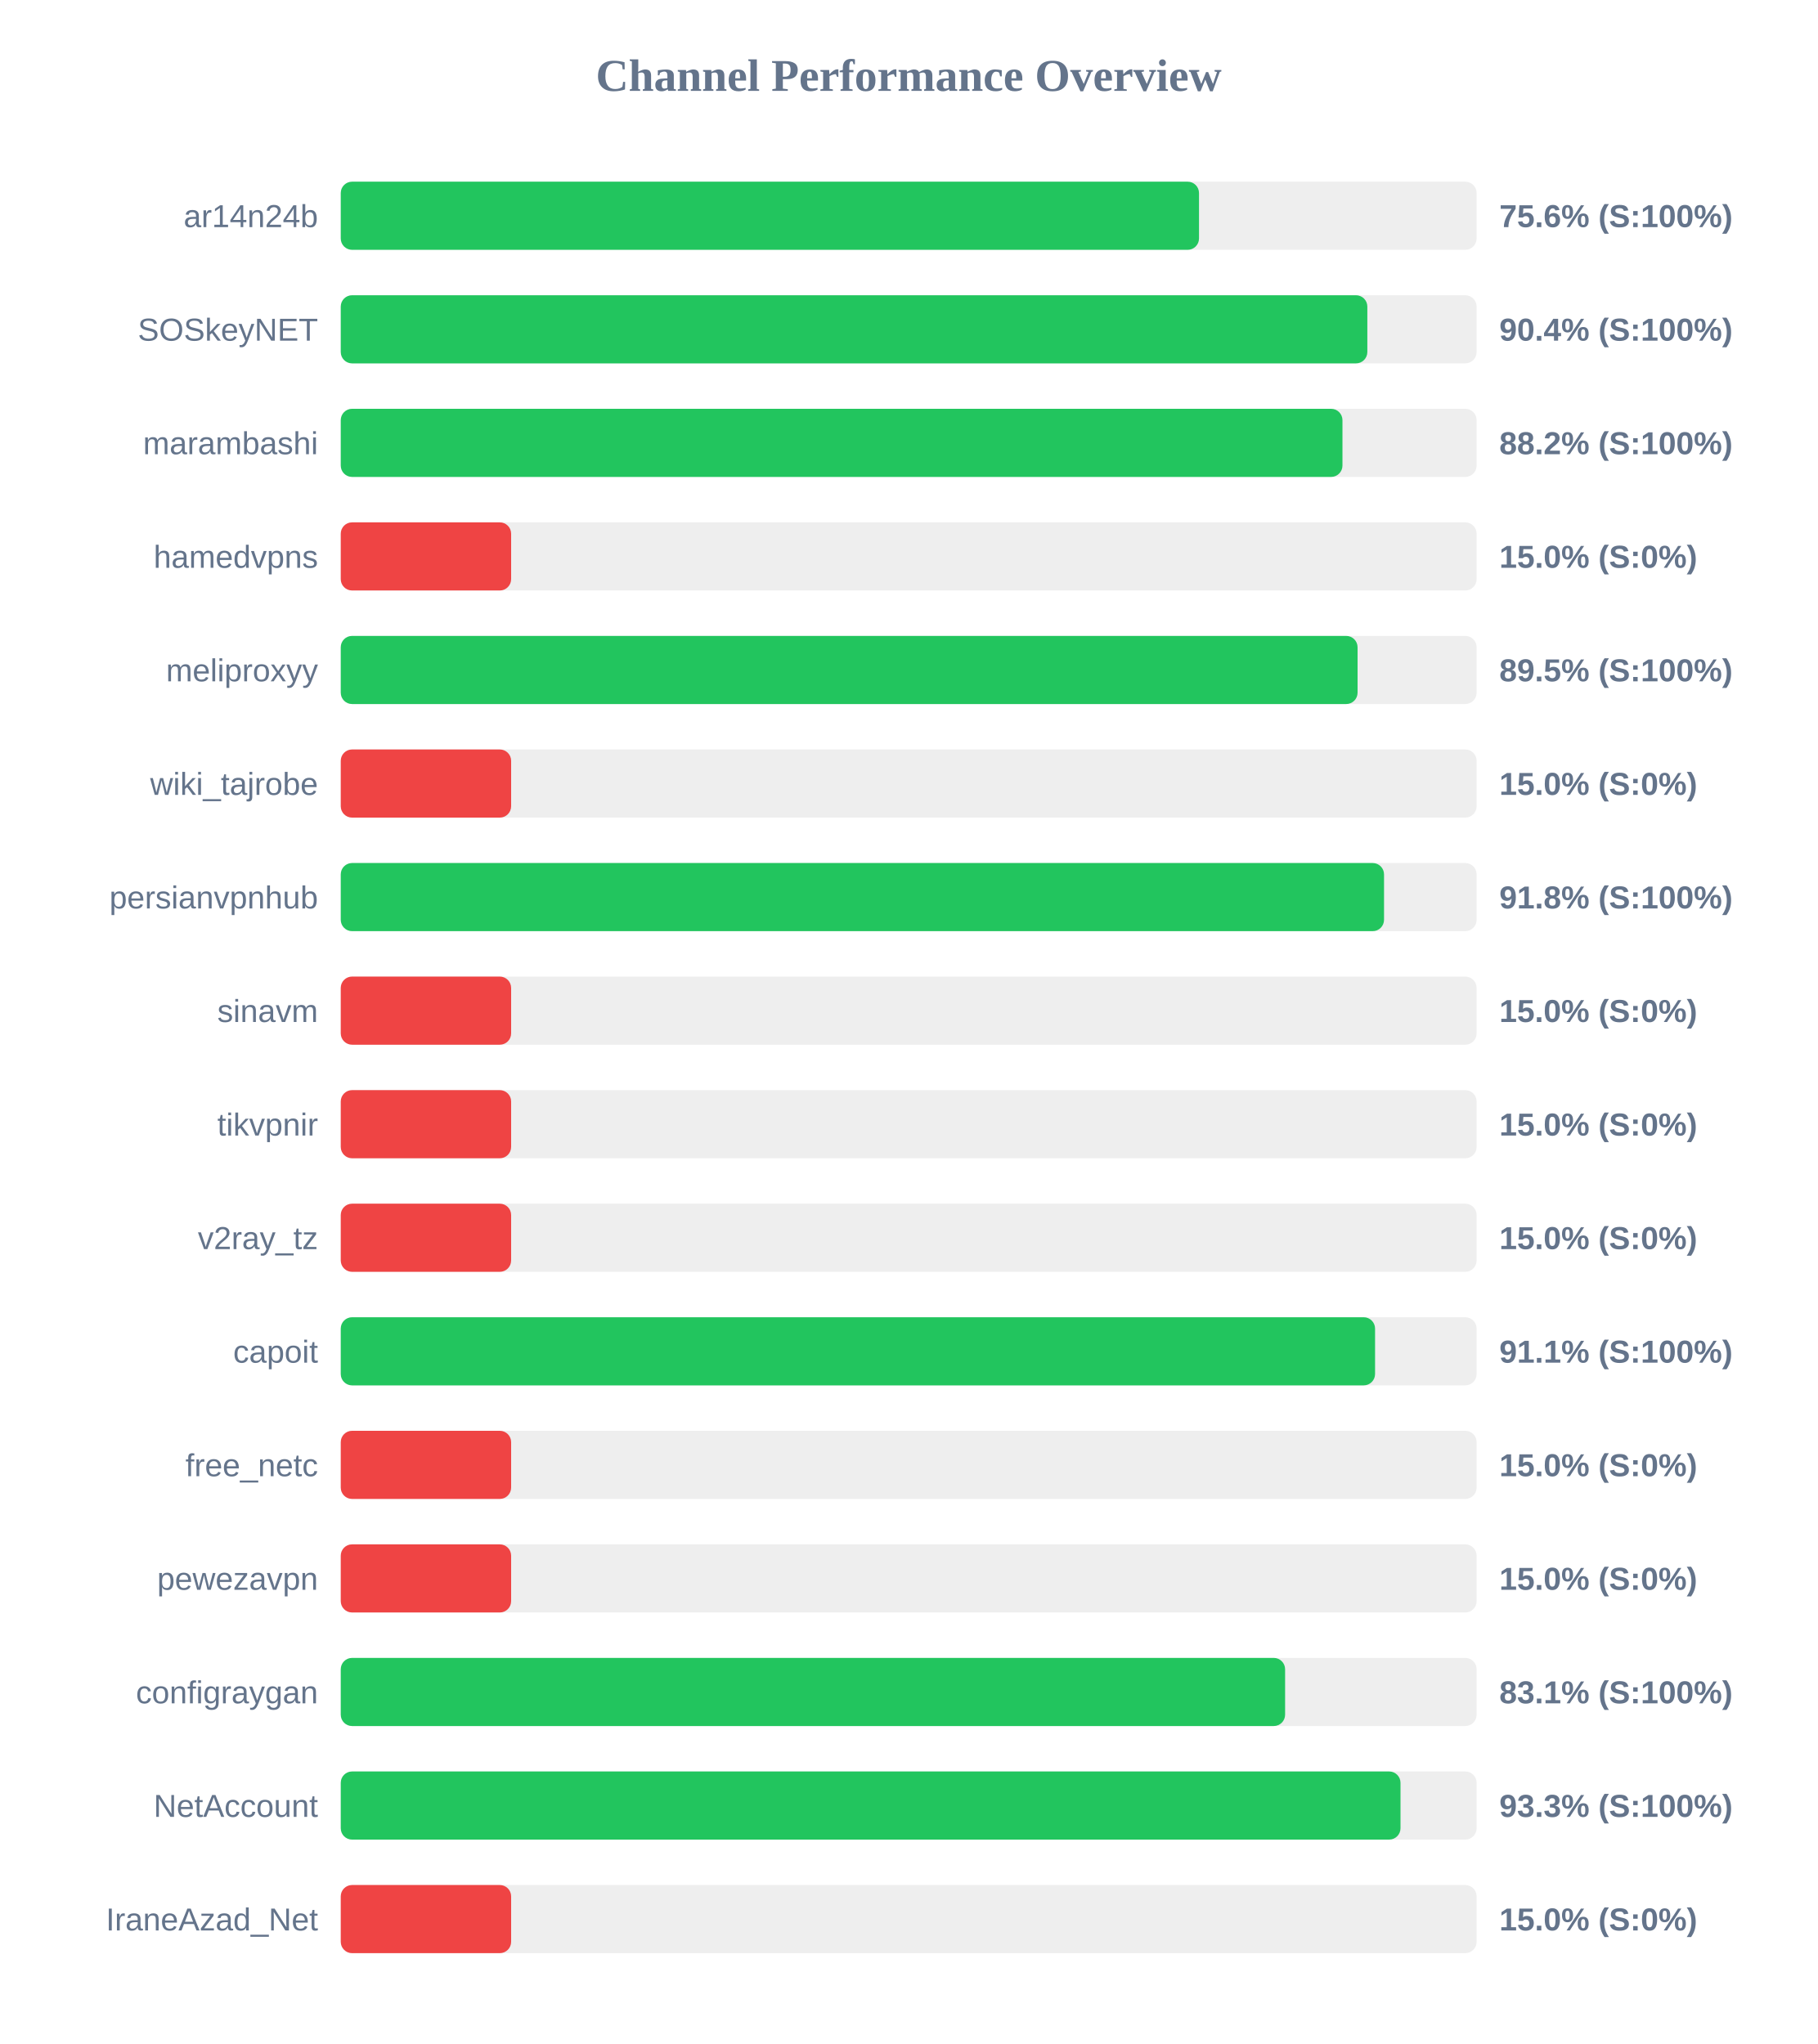
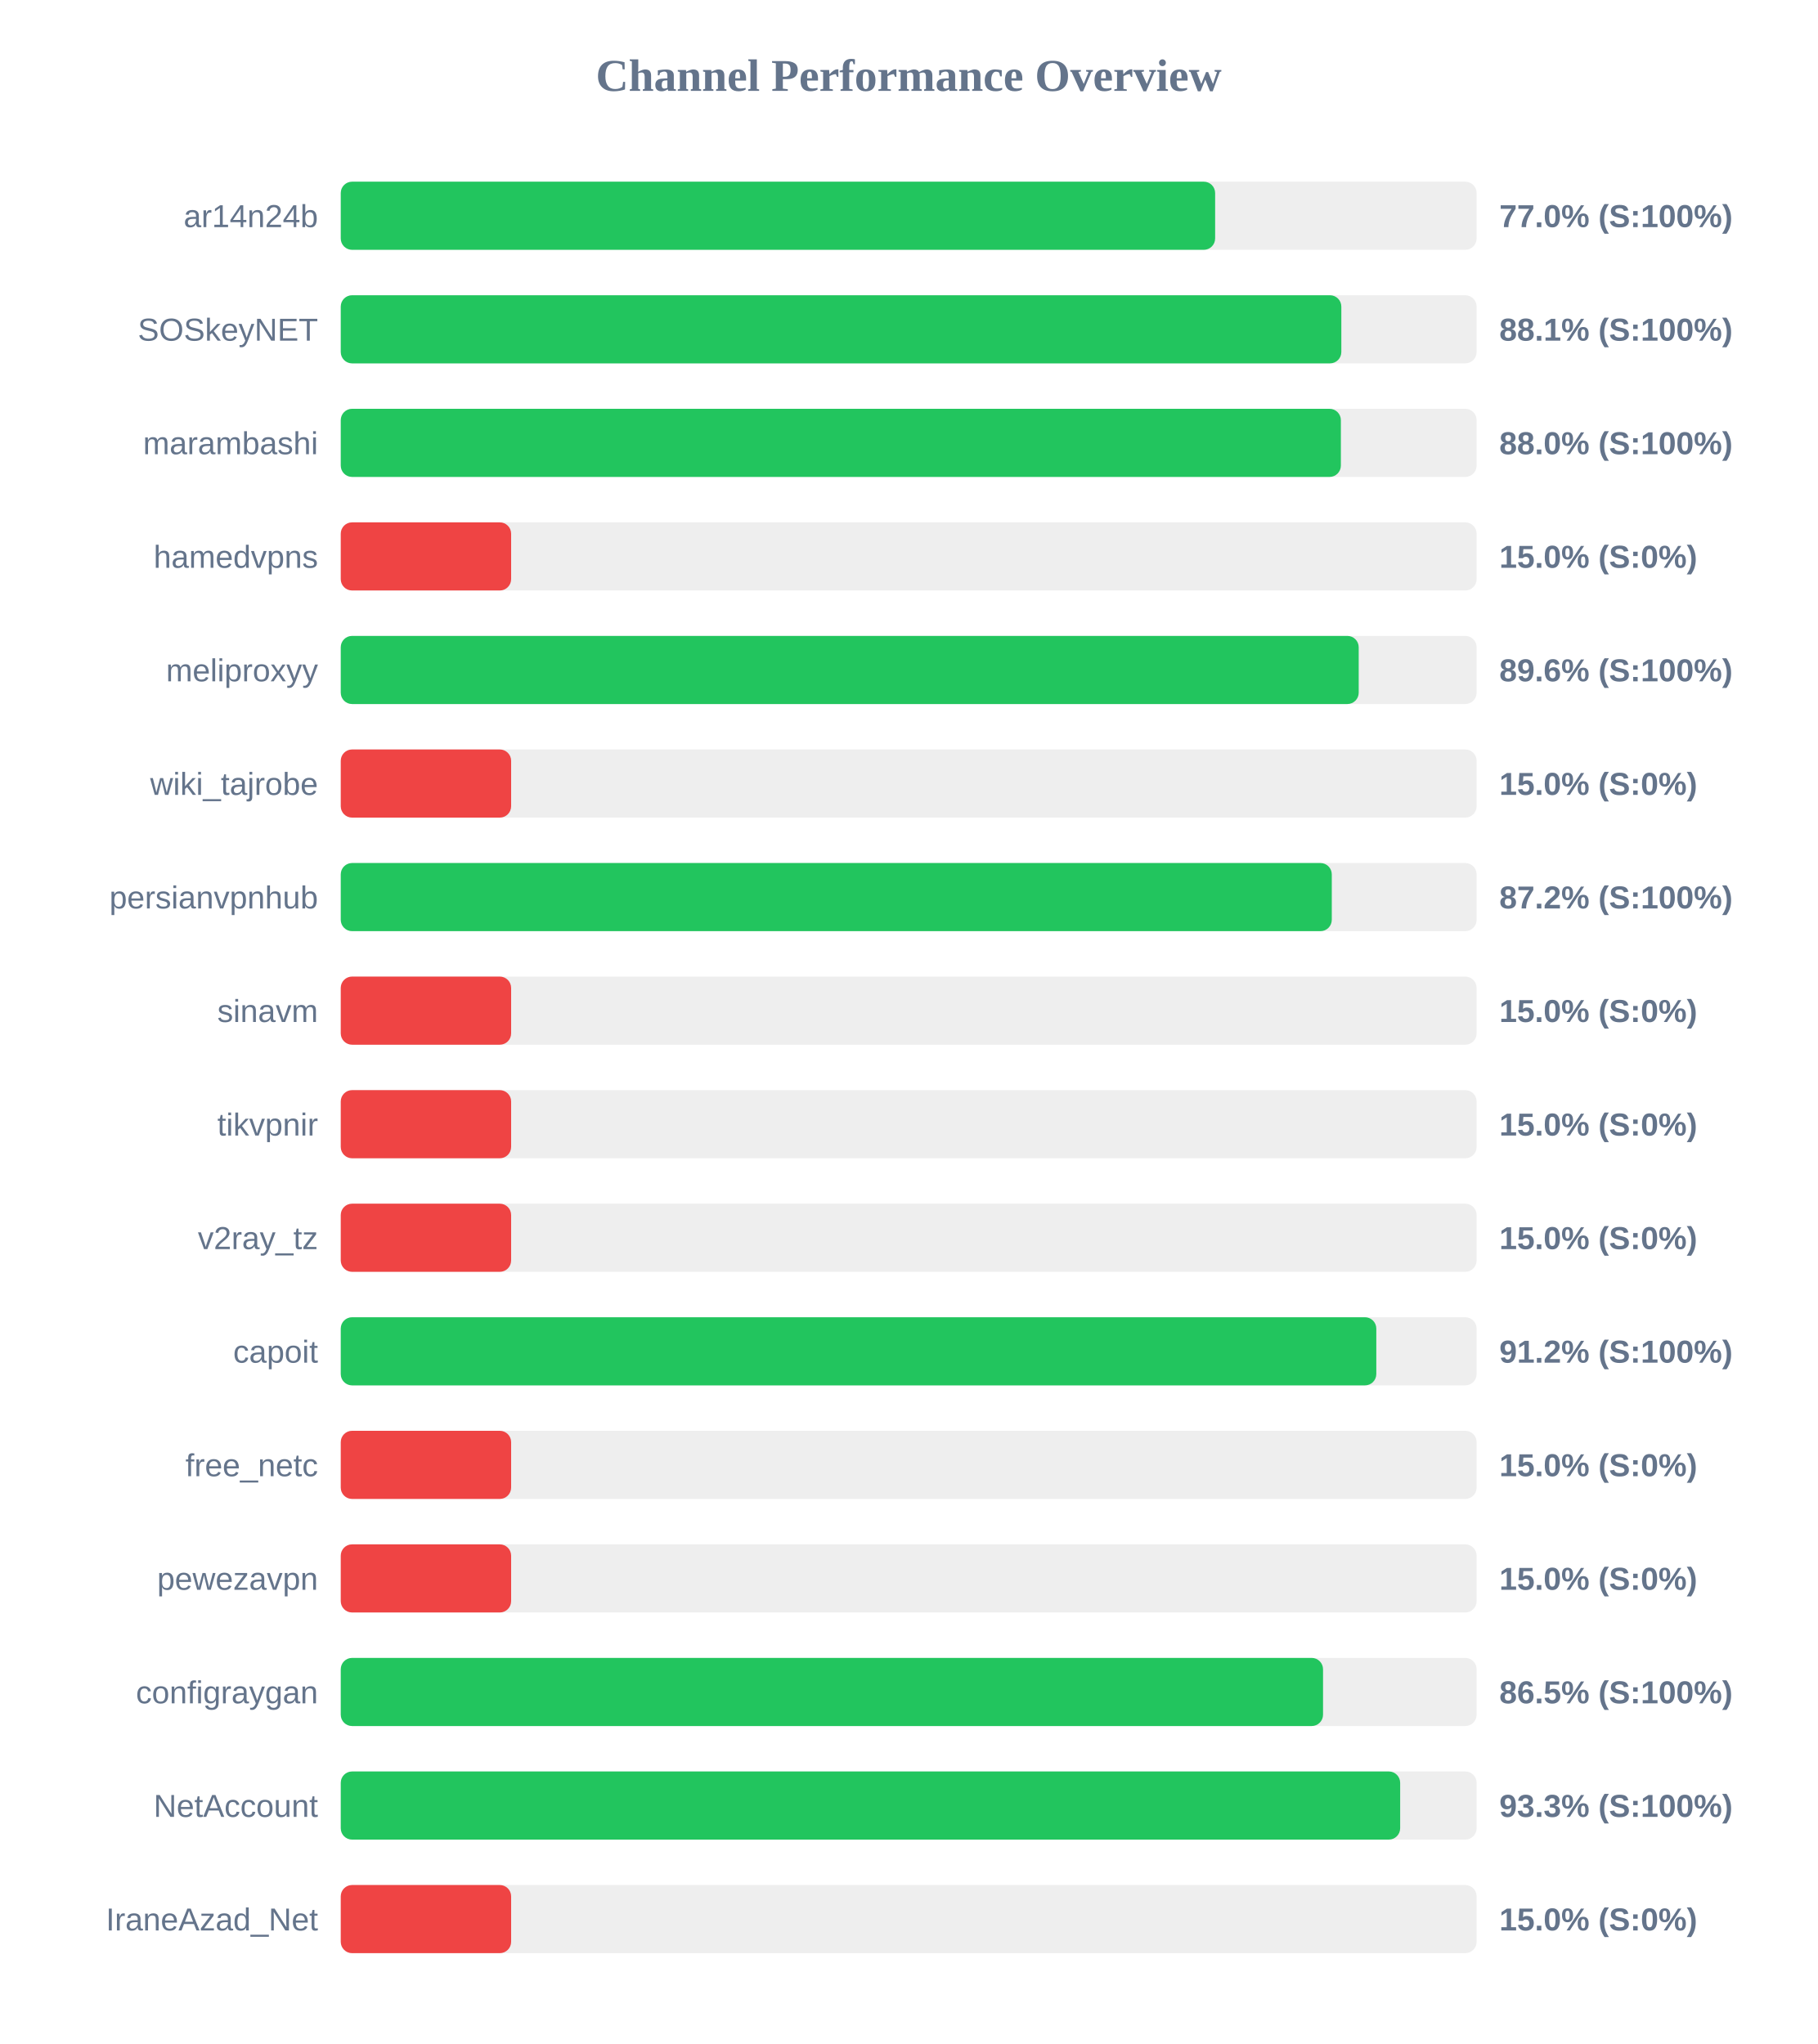
<svg xmlns="http://www.w3.org/2000/svg" width="800" height="900" version="1.1">
  <style>
        .row { font: 14px Arial; fill: #64748b; }
        .score { font: bold 14px Arial; fill: #64748b; }
    </style>
  <text x="400" y="40" text-anchor="middle" font-size="20px" font-weight="bold" fill="#64748b">Channel Performance Overview</text>
  <rect x="150" y="80" width="500" height="30" fill="#eee" rx="5" />
-   <rect x="150" y="80" width="377.8" height="30" fill="#22c55e" rx="5" />
+   <rect x="150" y="80" width="384.9" height="30" fill="#22c55e" rx="5" />
  <text x="140" y="100" text-anchor="end" class="row">ar14n24b</text>
-   <text x="660" y="100" text-anchor="start" class="score">75.6% (S:100%)</text>
+   <text x="660" y="100" text-anchor="start" class="score">77.0% (S:100%)</text>
  <rect x="150" y="130" width="500" height="30" fill="#eee" rx="5" />
-   <rect x="150" y="130" width="451.9" height="30" fill="#22c55e" rx="5" />
+   <rect x="150" y="130" width="440.45" height="30" fill="#22c55e" rx="5" />
  <text x="140" y="150" text-anchor="end" class="row">SOSkeyNET</text>
-   <text x="660" y="150" text-anchor="start" class="score">90.4% (S:100%)</text>
+   <text x="660" y="150" text-anchor="start" class="score">88.1% (S:100%)</text>
  <rect x="150" y="180" width="500" height="30" fill="#eee" rx="5" />
-   <rect x="150" y="180" width="440.95" height="30" fill="#22c55e" rx="5" />
+   <rect x="150" y="180" width="440.25" height="30" fill="#22c55e" rx="5" />
  <text x="140" y="200" text-anchor="end" class="row">marambashi</text>
-   <text x="660" y="200" text-anchor="start" class="score">88.2% (S:100%)</text>
+   <text x="660" y="200" text-anchor="start" class="score">88.0% (S:100%)</text>
  <rect x="150" y="230" width="500" height="30" fill="#eee" rx="5" />
  <rect x="150" y="230" width="75.0" height="30" fill="#ef4444" rx="5" />
  <text x="140" y="250" text-anchor="end" class="row">hamedvpns</text>
  <text x="660" y="250" text-anchor="start" class="score">15.0% (S:0%)</text>
  <rect x="150" y="280" width="500" height="30" fill="#eee" rx="5" />
-   <rect x="150" y="280" width="447.6" height="30" fill="#22c55e" rx="5" />
+   <rect x="150" y="280" width="448.1" height="30" fill="#22c55e" rx="5" />
  <text x="140" y="300" text-anchor="end" class="row">meliproxyy</text>
-   <text x="660" y="300" text-anchor="start" class="score">89.5% (S:100%)</text>
+   <text x="660" y="300" text-anchor="start" class="score">89.6% (S:100%)</text>
  <rect x="150" y="330" width="500" height="30" fill="#eee" rx="5" />
  <rect x="150" y="330" width="75.0" height="30" fill="#ef4444" rx="5" />
  <text x="140" y="350" text-anchor="end" class="row">wiki_tajrobe</text>
  <text x="660" y="350" text-anchor="start" class="score">15.0% (S:0%)</text>
  <rect x="150" y="380" width="500" height="30" fill="#eee" rx="5" />
-   <rect x="150" y="380" width="459.25" height="30" fill="#22c55e" rx="5" />
+   <rect x="150" y="380" width="436.25" height="30" fill="#22c55e" rx="5" />
  <text x="140" y="400" text-anchor="end" class="row">persianvpnhub</text>
-   <text x="660" y="400" text-anchor="start" class="score">91.8% (S:100%)</text>
+   <text x="660" y="400" text-anchor="start" class="score">87.2% (S:100%)</text>
  <rect x="150" y="430" width="500" height="30" fill="#eee" rx="5" />
  <rect x="150" y="430" width="75.0" height="30" fill="#ef4444" rx="5" />
  <text x="140" y="450" text-anchor="end" class="row">sinavm</text>
  <text x="660" y="450" text-anchor="start" class="score">15.0% (S:0%)</text>
  <rect x="150" y="480" width="500" height="30" fill="#eee" rx="5" />
  <rect x="150" y="480" width="75.0" height="30" fill="#ef4444" rx="5" />
  <text x="140" y="500" text-anchor="end" class="row">tikvpnir</text>
  <text x="660" y="500" text-anchor="start" class="score">15.0% (S:0%)</text>
  <rect x="150" y="530" width="500" height="30" fill="#eee" rx="5" />
  <rect x="150" y="530" width="75.0" height="30" fill="#ef4444" rx="5" />
  <text x="140" y="550" text-anchor="end" class="row">v2ray_tz</text>
  <text x="660" y="550" text-anchor="start" class="score">15.0% (S:0%)</text>
  <rect x="150" y="580" width="500" height="30" fill="#eee" rx="5" />
-   <rect x="150" y="580" width="455.3" height="30" fill="#22c55e" rx="5" />
+   <rect x="150" y="580" width="455.85" height="30" fill="#22c55e" rx="5" />
  <text x="140" y="600" text-anchor="end" class="row">capoit</text>
-   <text x="660" y="600" text-anchor="start" class="score">91.1% (S:100%)</text>
+   <text x="660" y="600" text-anchor="start" class="score">91.2% (S:100%)</text>
  <rect x="150" y="630" width="500" height="30" fill="#eee" rx="5" />
  <rect x="150" y="630" width="75.0" height="30" fill="#ef4444" rx="5" />
  <text x="140" y="650" text-anchor="end" class="row">free_netc</text>
  <text x="660" y="650" text-anchor="start" class="score">15.0% (S:0%)</text>
  <rect x="150" y="680" width="500" height="30" fill="#eee" rx="5" />
  <rect x="150" y="680" width="75.0" height="30" fill="#ef4444" rx="5" />
  <text x="140" y="700" text-anchor="end" class="row">pewezavpn</text>
  <text x="660" y="700" text-anchor="start" class="score">15.0% (S:0%)</text>
  <rect x="150" y="730" width="500" height="30" fill="#eee" rx="5" />
-   <rect x="150" y="730" width="415.7" height="30" fill="#22c55e" rx="5" />
+   <rect x="150" y="730" width="432.4" height="30" fill="#22c55e" rx="5" />
  <text x="140" y="750" text-anchor="end" class="row">configraygan</text>
-   <text x="660" y="750" text-anchor="start" class="score">83.1% (S:100%)</text>
+   <text x="660" y="750" text-anchor="start" class="score">86.5% (S:100%)</text>
  <rect x="150" y="780" width="500" height="30" fill="#eee" rx="5" />
-   <rect x="150" y="780" width="466.5" height="30" fill="#22c55e" rx="5" />
+   <rect x="150" y="780" width="466.35" height="30" fill="#22c55e" rx="5" />
  <text x="140" y="800" text-anchor="end" class="row">NetAccount</text>
  <text x="660" y="800" text-anchor="start" class="score">93.3% (S:100%)</text>
  <rect x="150" y="830" width="500" height="30" fill="#eee" rx="5" />
  <rect x="150" y="830" width="75.0" height="30" fill="#ef4444" rx="5" />
  <text x="140" y="850" text-anchor="end" class="row">IraneAzad_Net</text>
  <text x="660" y="850" text-anchor="start" class="score">15.0% (S:0%)</text>
</svg>
